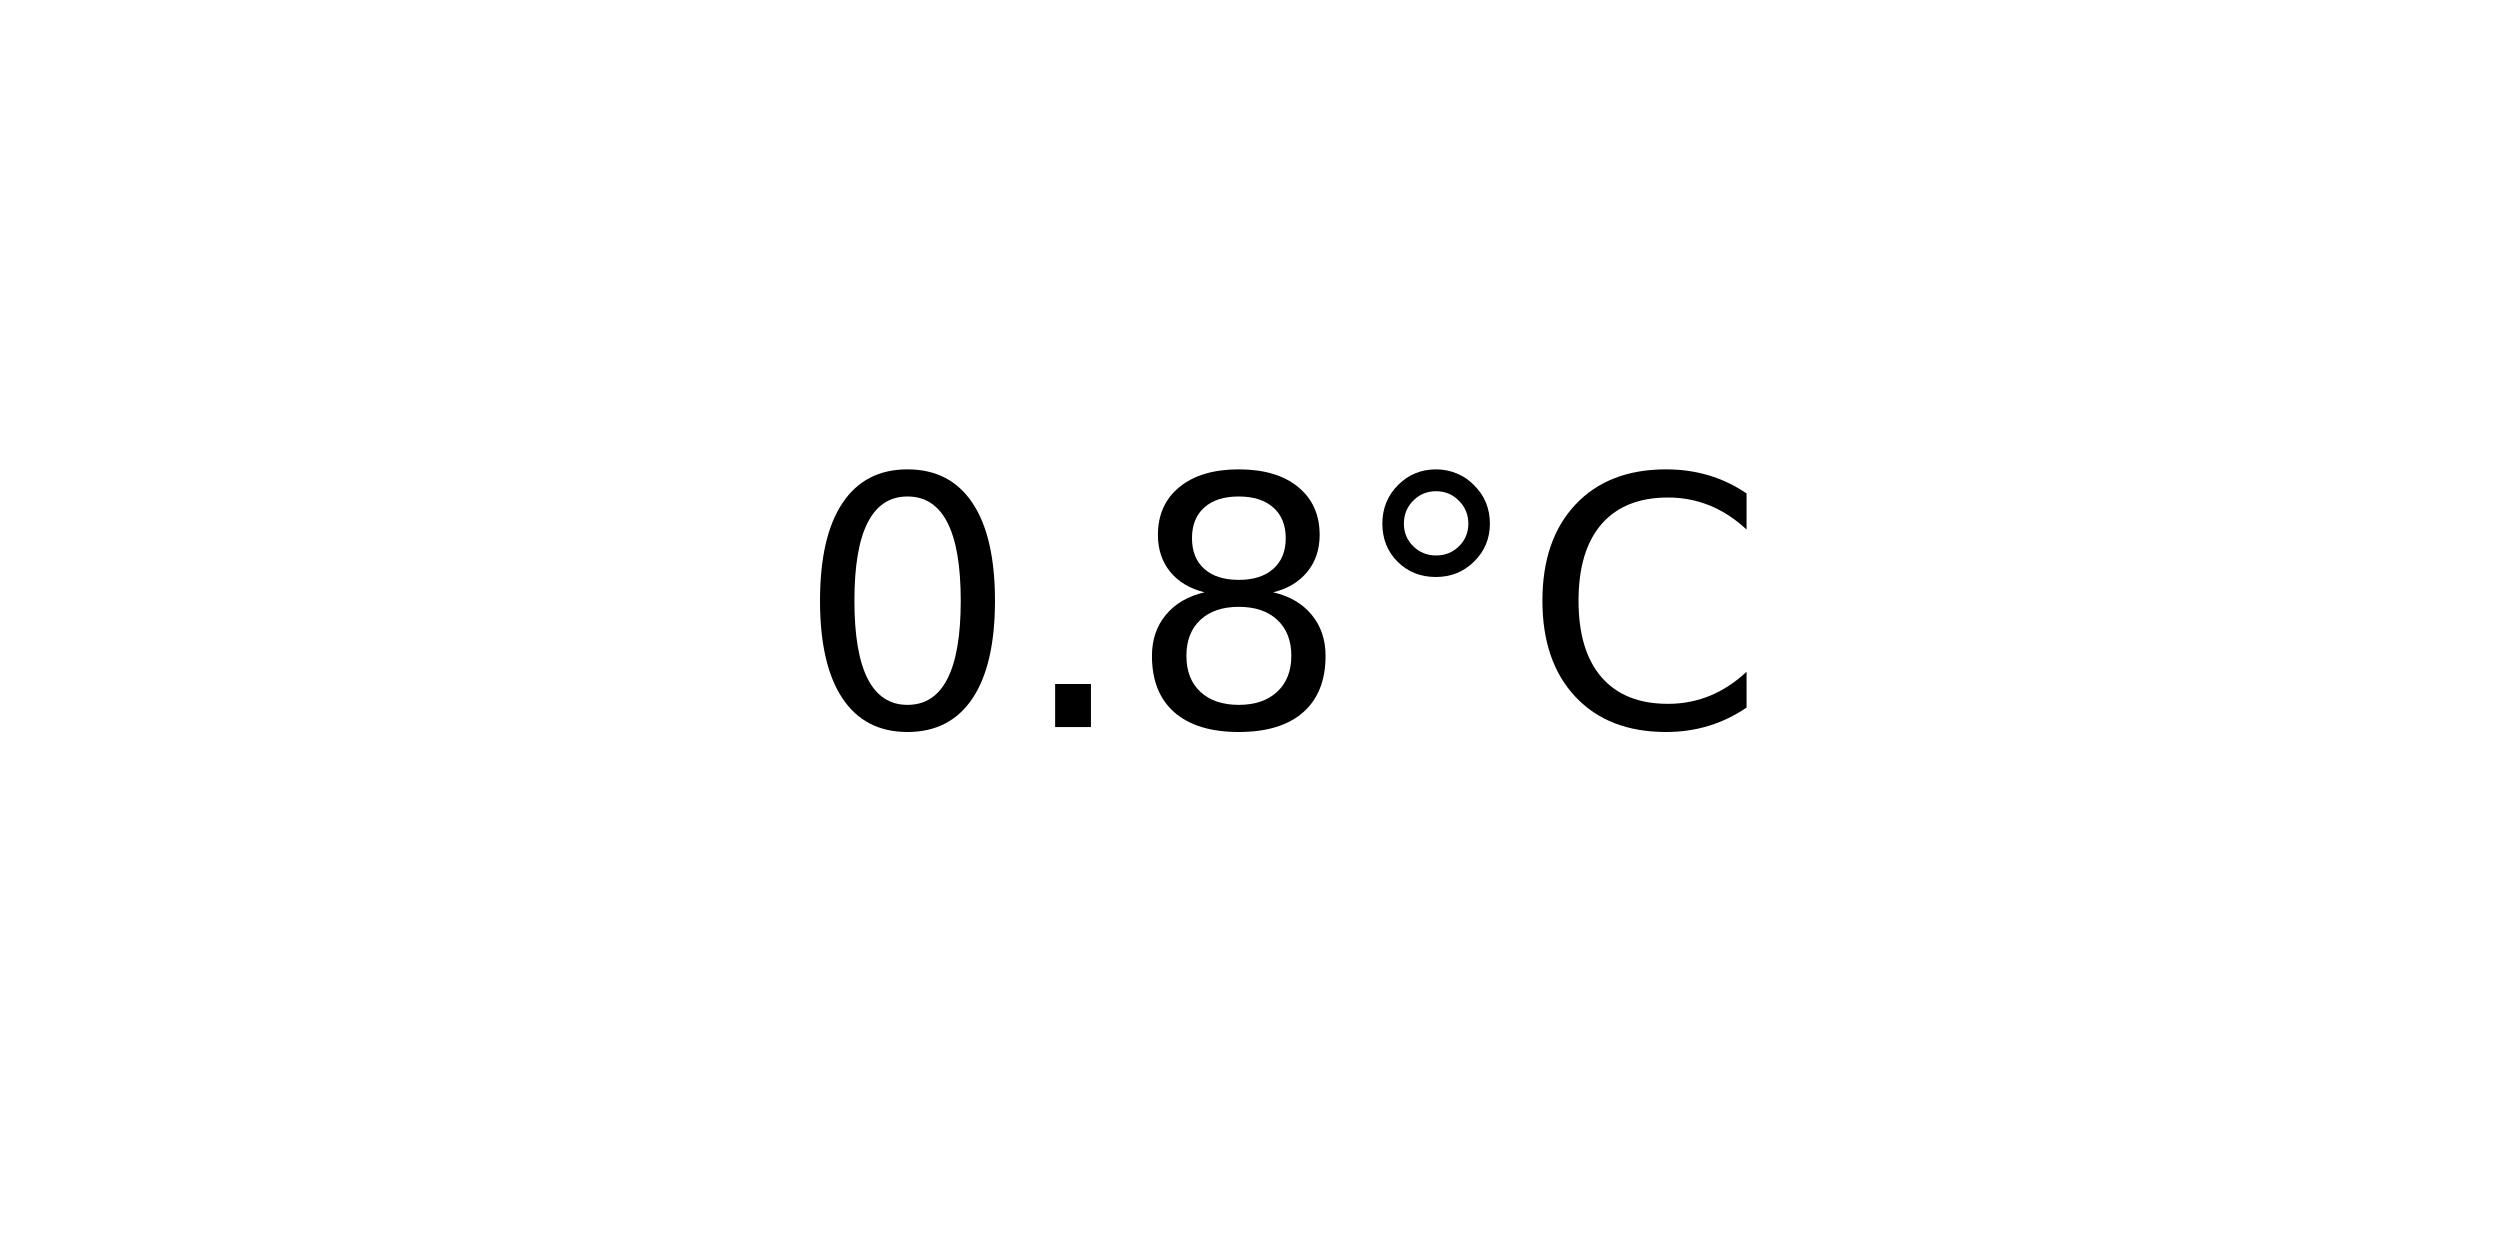
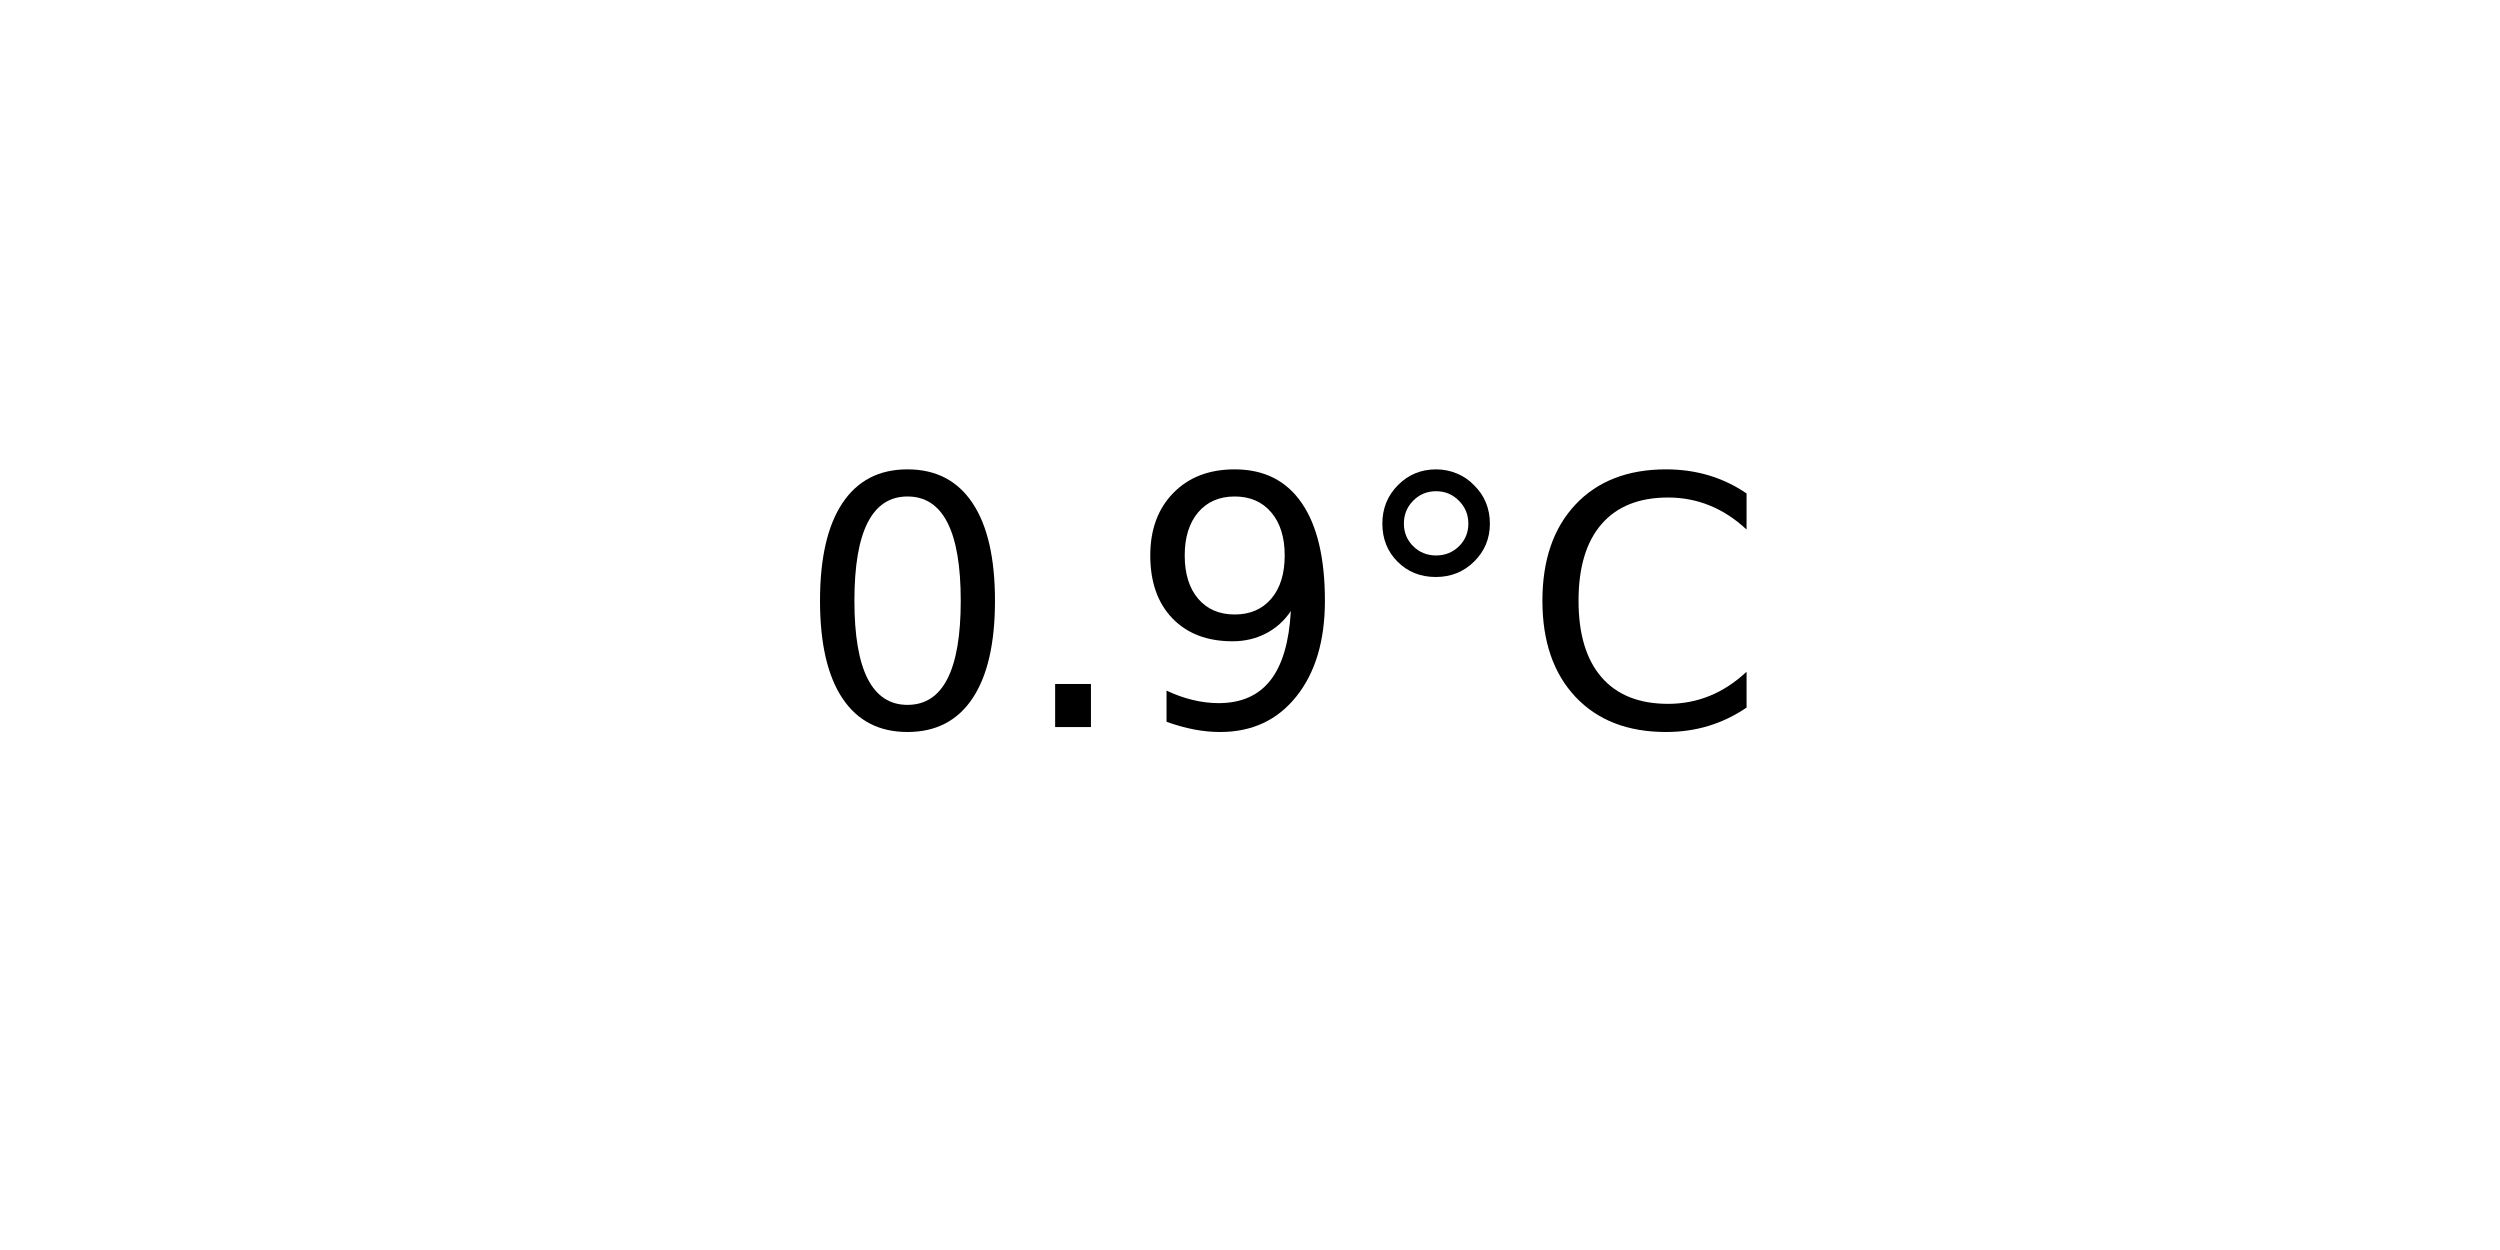
<svg xmlns="http://www.w3.org/2000/svg" xmlns:xlink="http://www.w3.org/1999/xlink" width="72pt" height="36pt" viewBox="0 0 72 36" version="1.1">
  <defs>
    <style type="text/css">*{stroke-linejoin: round; stroke-linecap: butt}</style>
  </defs>
  <g id="figure_1">
    <g id="axes_1">
      <g id="text_1">
        <g transform="translate(22.95703 20.93937) scale(0.1 -0.1)">
          <defs>
            <path id="DejaVuSans-30" d="M 2034 4250  Q 1547 4250 1301 3770  Q 1056 3291 1056 2328  Q 1056 1369 1301 889  Q 1547 409 2034 409  Q 2525 409 2770 889  Q 3016 1369 3016 2328  Q 3016 3291 2770 3770  Q 2525 4250 2034 4250  z M 2034 4750  Q 2819 4750 3233 4129  Q 3647 3509 3647 2328  Q 3647 1150 3233 529  Q 2819 -91 2034 -91  Q 1250 -91 836 529  Q 422 1150 422 2328  Q 422 3509 836 4129  Q 1250 4750 2034 4750  z " transform="scale(0.015625)" />
            <path id="DejaVuSans-2e" d="M 684 794  L 1344 794  L 1344 0  L 684 0  L 684 794  z " transform="scale(0.015625)" />
-             <path id="DejaVuSans-38" d="M 2034 2216  Q 1584 2216 1326 1975  Q 1069 1734 1069 1313  Q 1069 891 1326 650  Q 1584 409 2034 409  Q 2484 409 2743 651  Q 3003 894 3003 1313  Q 3003 1734 2745 1975  Q 2488 2216 2034 2216  z M 1403 2484  Q 997 2584 770 2862  Q 544 3141 544 3541  Q 544 4100 942 4425  Q 1341 4750 2034 4750  Q 2731 4750 3128 4425  Q 3525 4100 3525 3541  Q 3525 3141 3298 2862  Q 3072 2584 2669 2484  Q 3125 2378 3379 2068  Q 3634 1759 3634 1313  Q 3634 634 3220 271  Q 2806 -91 2034 -91  Q 1263 -91 848 271  Q 434 634 434 1313  Q 434 1759 690 2068  Q 947 2378 1403 2484  z M 1172 3481  Q 1172 3119 1398 2916  Q 1625 2713 2034 2713  Q 2441 2713 2670 2916  Q 2900 3119 2900 3481  Q 2900 3844 2670 4047  Q 2441 4250 2034 4250  Q 1625 4250 1398 4047  Q 1172 3844 1172 3481  z " transform="scale(0.015625)" />
+             <path id="DejaVuSans-39" d="M 703 97  L 703 672  Q 941 559 1184 500  Q 1428 441 1663 441  Q 2288 441 2617 861  Q 2947 1281 2994 2138  Q 2813 1869 2534 1725  Q 2256 1581 1919 1581  Q 1219 1581 811 2004  Q 403 2428 403 3163  Q 403 3881 828 4315  Q 1253 4750 1959 4750  Q 2769 4750 3195 4129  Q 3622 3509 3622 2328  Q 3622 1225 3098 567  Q 2575 -91 1691 -91  Q 1453 -91 1209 -44  Q 966 3 703 97  z M 1959 2075  Q 2384 2075 2632 2365  Q 2881 2656 2881 3163  Q 2881 3666 2632 3958  Q 2384 4250 1959 4250  Q 1534 4250 1286 3958  Q 1038 3666 1038 3163  Q 1038 2656 1286 2365  Q 1534 2075 1959 2075  z " transform="scale(0.015625)" />
            <path id="DejaVuSans-b0" d="M 1600 4347  Q 1350 4347 1178 4173  Q 1006 4000 1006 3750  Q 1006 3503 1178 3333  Q 1350 3163 1600 3163  Q 1850 3163 2022 3333  Q 2194 3503 2194 3750  Q 2194 3997 2020 4172  Q 1847 4347 1600 4347  z M 1600 4750  Q 1800 4750 1984 4673  Q 2169 4597 2303 4453  Q 2447 4313 2519 4134  Q 2591 3956 2591 3750  Q 2591 3338 2302 3052  Q 2013 2766 1594 2766  Q 1172 2766 890 3047  Q 609 3328 609 3750  Q 609 4169 896 4459  Q 1184 4750 1600 4750  z " transform="scale(0.015625)" />
            <path id="DejaVuSans-43" d="M 4122 4306  L 4122 3641  Q 3803 3938 3442 4084  Q 3081 4231 2675 4231  Q 1875 4231 1450 3742  Q 1025 3253 1025 2328  Q 1025 1406 1450 917  Q 1875 428 2675 428  Q 3081 428 3442 575  Q 3803 722 4122 1019  L 4122 359  Q 3791 134 3420 21  Q 3050 -91 2638 -91  Q 1578 -91 968 557  Q 359 1206 359 2328  Q 359 3453 968 4101  Q 1578 4750 2638 4750  Q 3056 4750 3426 4639  Q 3797 4528 4122 4306  z " transform="scale(0.015625)" />
          </defs>
          <use xlink:href="#DejaVuSans-30" />
          <use xlink:href="#DejaVuSans-2e" x="63.623" />
-           <use xlink:href="#DejaVuSans-38" x="95.41" />
+           <use xlink:href="#DejaVuSans-39" x="95.41" />
          <use xlink:href="#DejaVuSans-b0" x="159.033" />
          <use xlink:href="#DejaVuSans-43" x="209.033" />
        </g>
      </g>
    </g>
  </g>
</svg>
